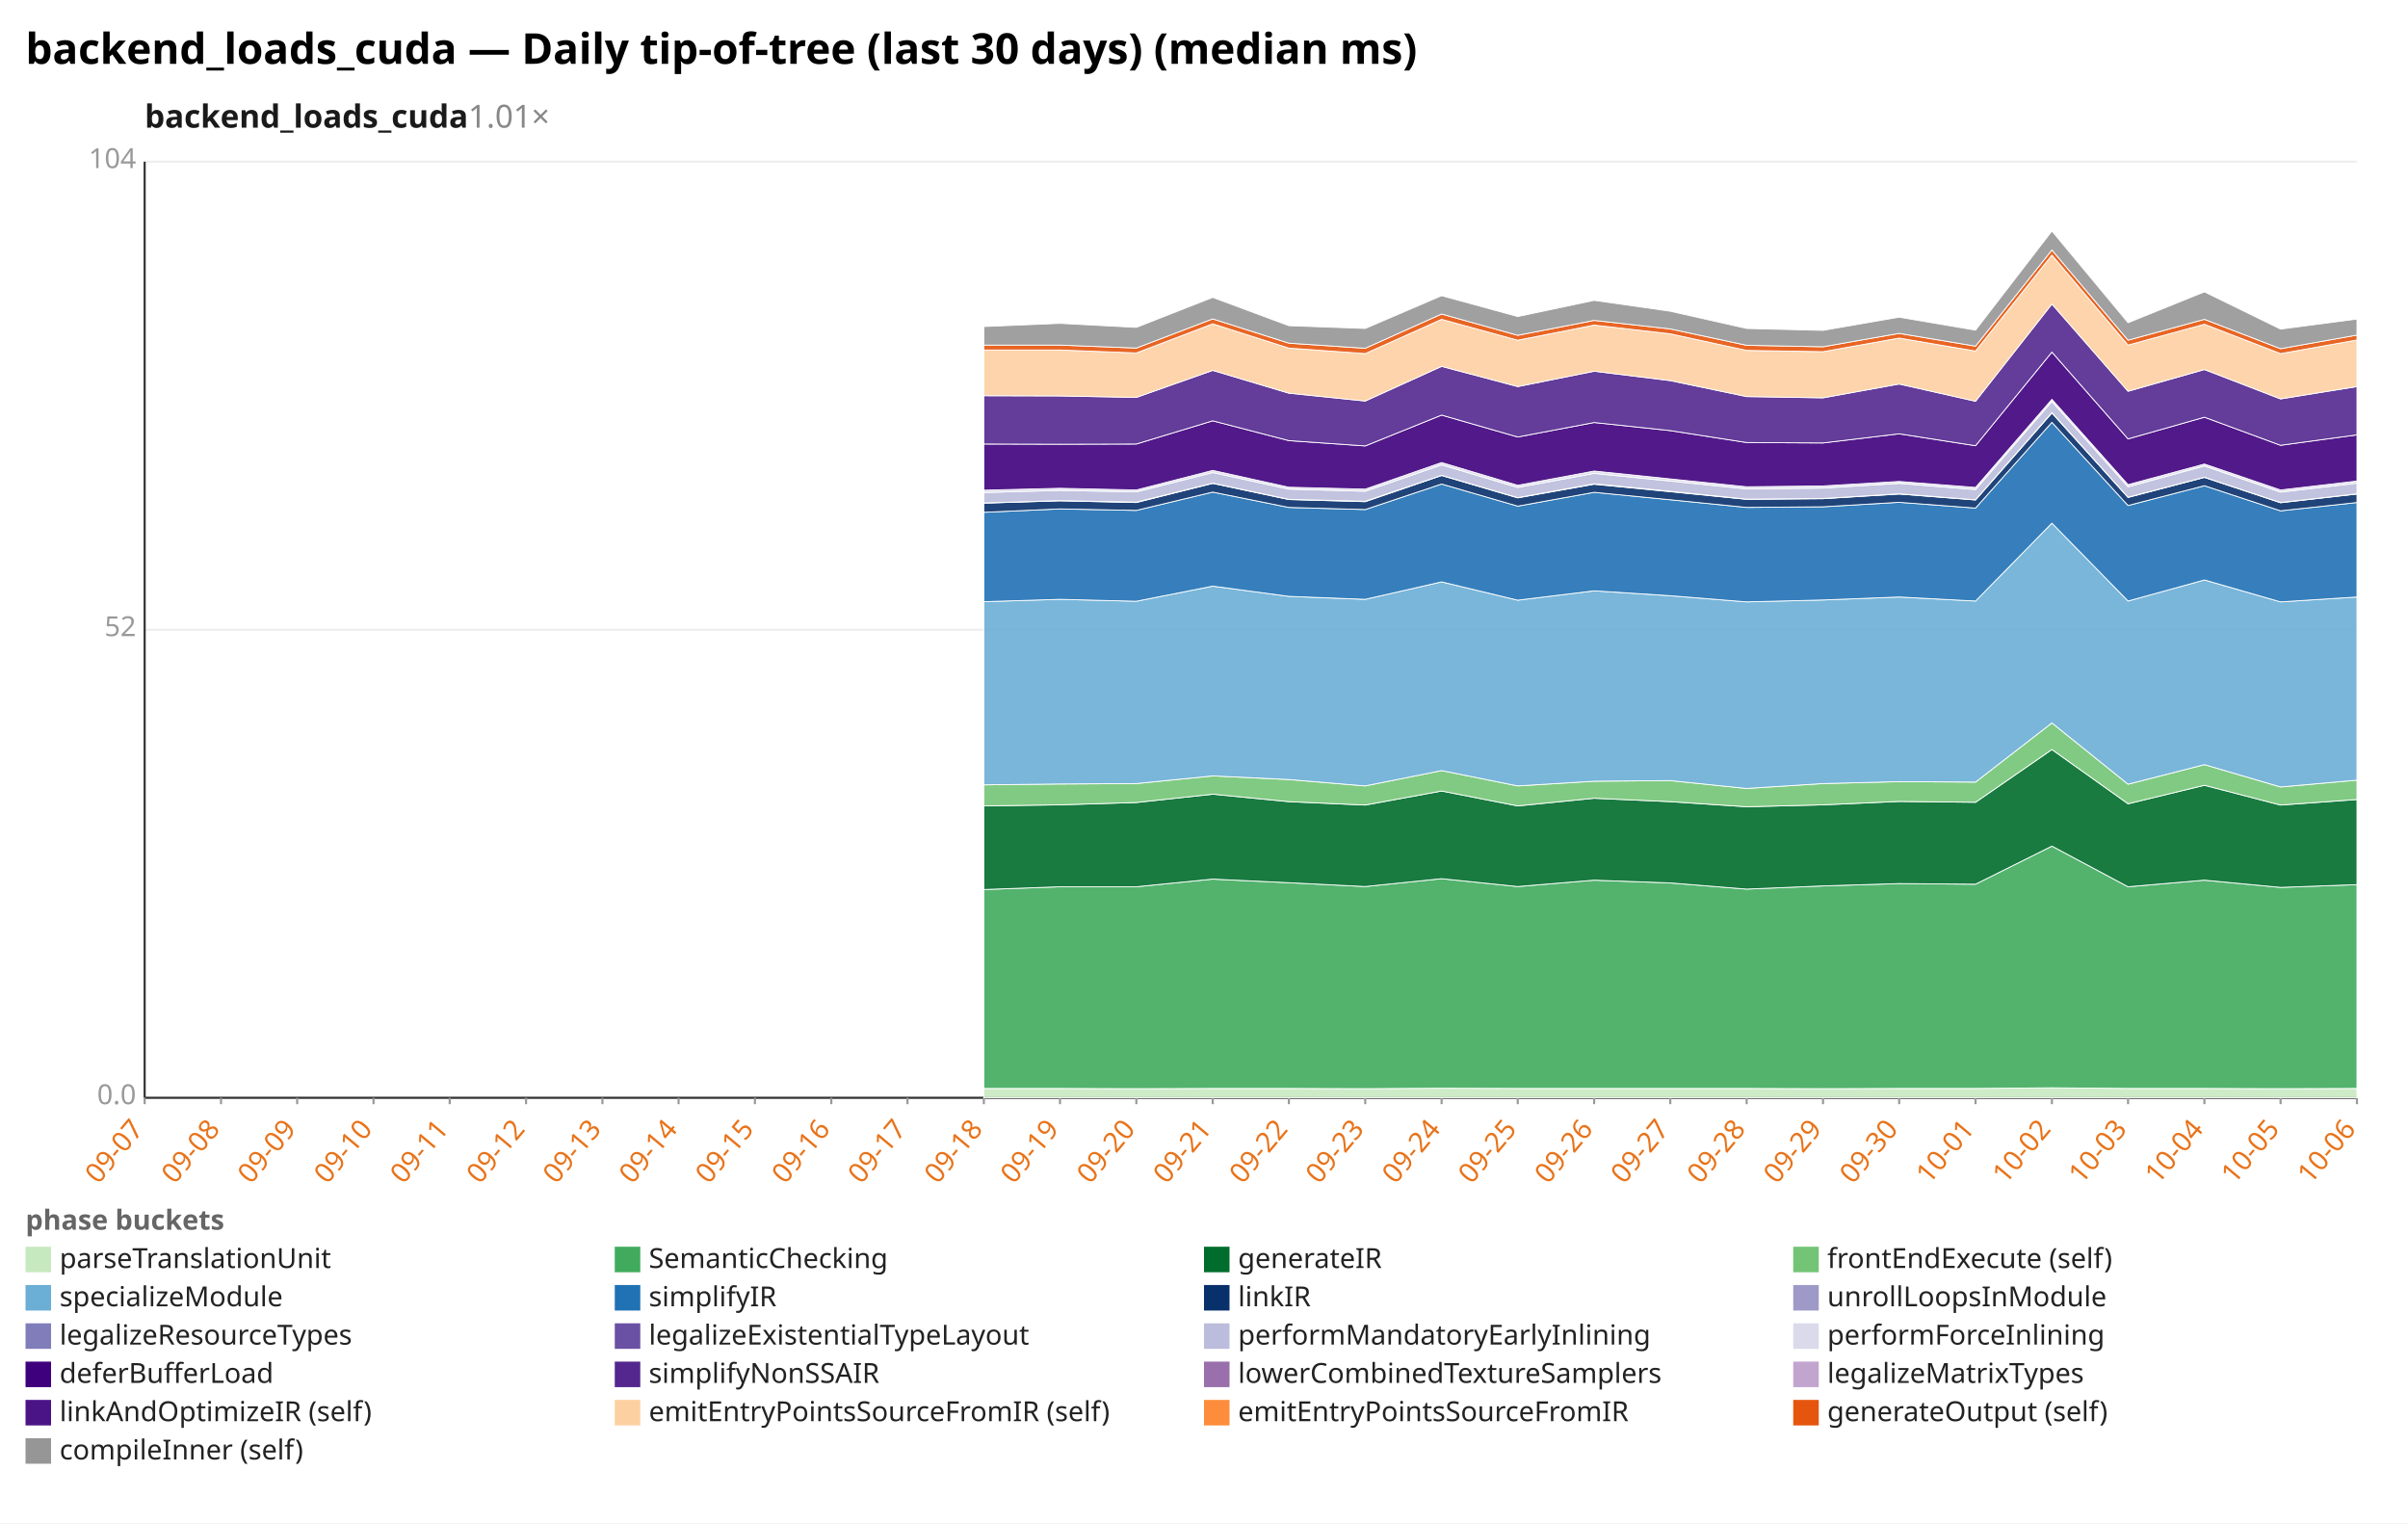
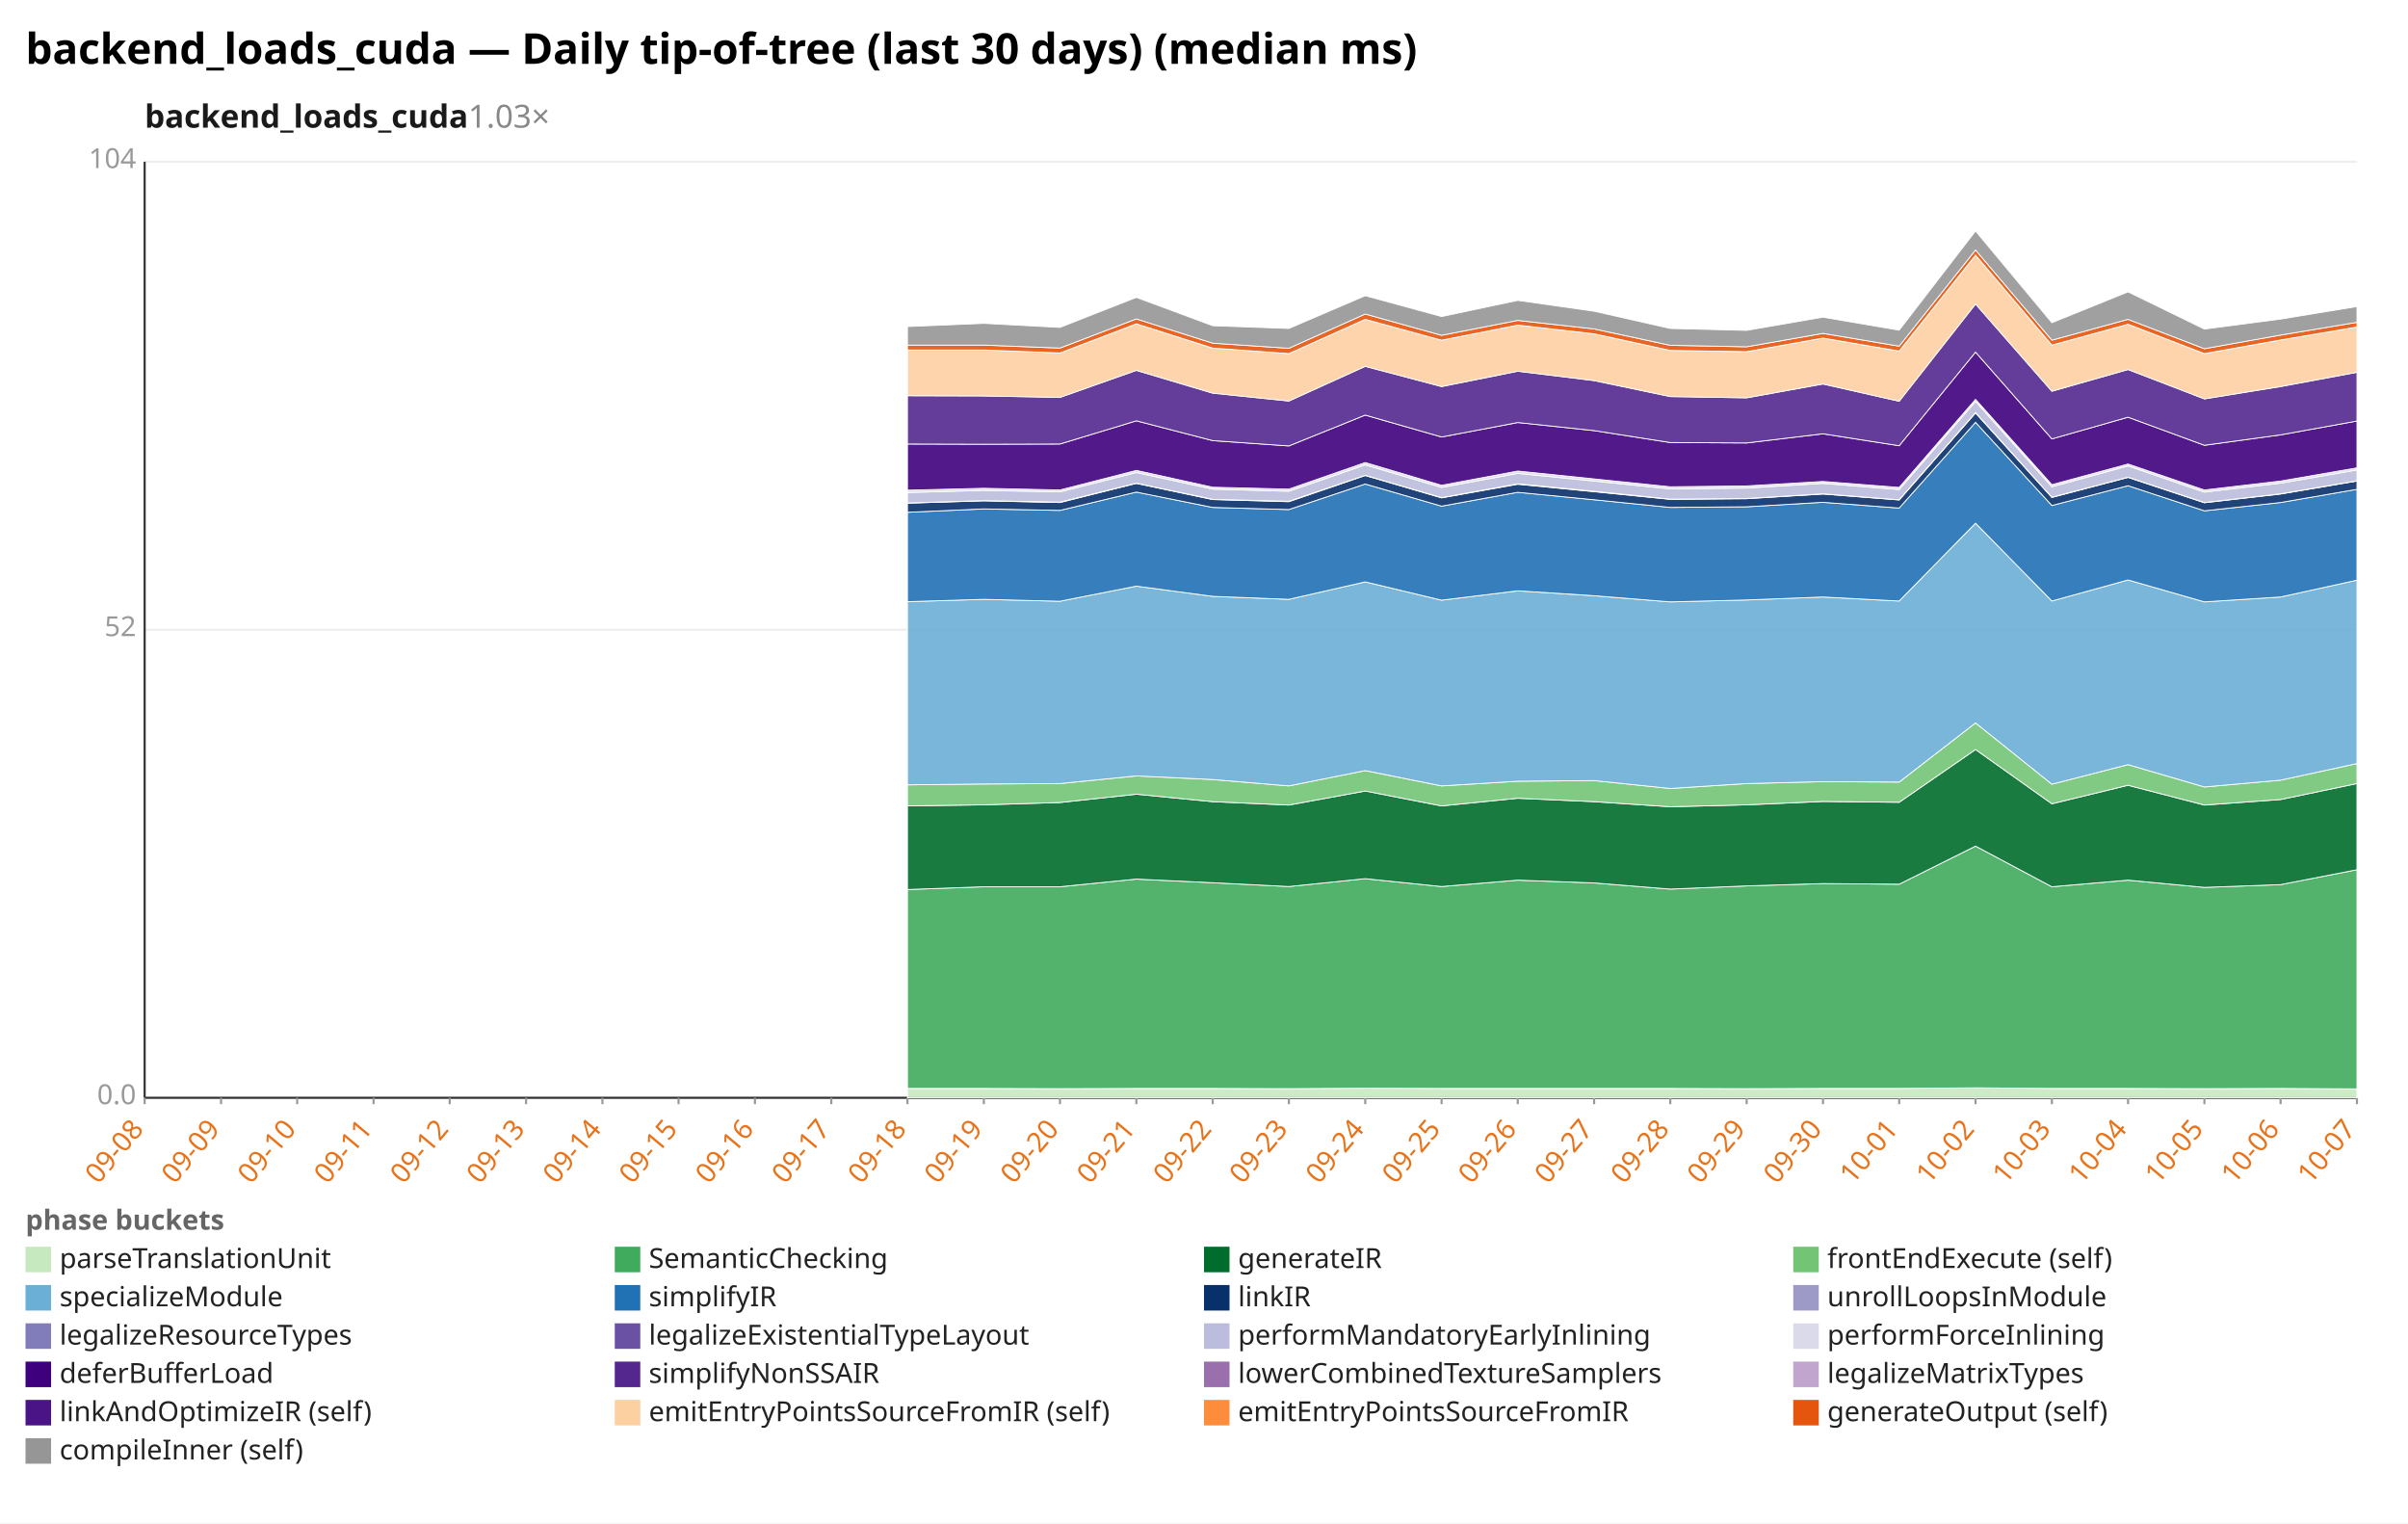
<svg xmlns="http://www.w3.org/2000/svg" width="1132" height="716" viewBox="0 0 1132 716" preserveAspectRatio="xMidYMid meet" font-family="sans-serif" font-size="13">
  <rect width="1132" height="716" fill="white" />
  <text x="12" y="30" font-size="20" font-weight="bold">backend_loads_cuda — Daily tip-of-tree (last 30 days) (median ms)</text>
-   <text x="68" y="60" font-size="15" font-weight="600" fill="#1a1a1a">backend_loads_cuda<tspan fill="#888" font-weight="400" text-decoration="none">  1.01×</tspan>
+   <text x="68" y="60" font-size="15" font-weight="600" fill="#1a1a1a">backend_loads_cuda<tspan fill="#888" font-weight="400" text-decoration="none">  1.03×</tspan>
  </text>
  <line x1="68.0" y1="516.0" x2="1108.0" y2="516.0" stroke="#eee" />
  <text x="64.0" y="519.0" text-anchor="end" fill="#999">0.0</text>
  <line x1="68.0" y1="296.0" x2="1108.0" y2="296.0" stroke="#eee" />
  <text x="64.0" y="299.0" text-anchor="end" fill="#999">52</text>
  <line x1="68.0" y1="76.0" x2="1108.0" y2="76.0" stroke="#eee" />
  <text x="64.0" y="79.0" text-anchor="end" fill="#999">104</text>
  <line x1="68.0" y1="76.0" x2="68.0" y2="516.0" stroke="#333" />
  <line x1="68.0" y1="516.0" x2="1108.0" y2="516.0" stroke="#333" />
  <line x1="68.0" y1="516.0" x2="68.0" y2="519.0" stroke="#999" />
-   <text x="68.0" y="531.0" text-anchor="end" fill="#e8731a" transform="rotate(-50 68.0 531.0)">09-07</text>
+   <text x="68.0" y="531.0" text-anchor="end" fill="#e8731a" transform="rotate(-50 68.0 531.0)">09-08</text>
  <line x1="103.9" y1="516.0" x2="103.9" y2="519.0" stroke="#999" />
-   <text x="103.9" y="531.0" text-anchor="end" fill="#e8731a" transform="rotate(-50 103.9 531.0)">09-08</text>
+   <text x="103.9" y="531.0" text-anchor="end" fill="#e8731a" transform="rotate(-50 103.9 531.0)">09-09</text>
  <line x1="139.7" y1="516.0" x2="139.7" y2="519.0" stroke="#999" />
-   <text x="139.7" y="531.0" text-anchor="end" fill="#e8731a" transform="rotate(-50 139.7 531.0)">09-09</text>
+   <text x="139.7" y="531.0" text-anchor="end" fill="#e8731a" transform="rotate(-50 139.7 531.0)">09-10</text>
  <line x1="175.6" y1="516.0" x2="175.6" y2="519.0" stroke="#999" />
-   <text x="175.6" y="531.0" text-anchor="end" fill="#e8731a" transform="rotate(-50 175.6 531.0)">09-10</text>
+   <text x="175.6" y="531.0" text-anchor="end" fill="#e8731a" transform="rotate(-50 175.6 531.0)">09-11</text>
  <line x1="211.4" y1="516.0" x2="211.4" y2="519.0" stroke="#999" />
-   <text x="211.4" y="531.0" text-anchor="end" fill="#e8731a" transform="rotate(-50 211.4 531.0)">09-11</text>
+   <text x="211.4" y="531.0" text-anchor="end" fill="#e8731a" transform="rotate(-50 211.4 531.0)">09-12</text>
  <line x1="247.3" y1="516.0" x2="247.3" y2="519.0" stroke="#999" />
-   <text x="247.3" y="531.0" text-anchor="end" fill="#e8731a" transform="rotate(-50 247.3 531.0)">09-12</text>
+   <text x="247.3" y="531.0" text-anchor="end" fill="#e8731a" transform="rotate(-50 247.3 531.0)">09-13</text>
  <line x1="283.2" y1="516.0" x2="283.2" y2="519.0" stroke="#999" />
-   <text x="283.2" y="531.0" text-anchor="end" fill="#e8731a" transform="rotate(-50 283.2 531.0)">09-13</text>
+   <text x="283.2" y="531.0" text-anchor="end" fill="#e8731a" transform="rotate(-50 283.2 531.0)">09-14</text>
  <line x1="319.0" y1="516.0" x2="319.0" y2="519.0" stroke="#999" />
-   <text x="319.0" y="531.0" text-anchor="end" fill="#e8731a" transform="rotate(-50 319.0 531.0)">09-14</text>
+   <text x="319.0" y="531.0" text-anchor="end" fill="#e8731a" transform="rotate(-50 319.0 531.0)">09-15</text>
  <line x1="354.9" y1="516.0" x2="354.9" y2="519.0" stroke="#999" />
-   <text x="354.9" y="531.0" text-anchor="end" fill="#e8731a" transform="rotate(-50 354.9 531.0)">09-15</text>
+   <text x="354.9" y="531.0" text-anchor="end" fill="#e8731a" transform="rotate(-50 354.9 531.0)">09-16</text>
  <line x1="390.8" y1="516.0" x2="390.8" y2="519.0" stroke="#999" />
-   <text x="390.8" y="531.0" text-anchor="end" fill="#e8731a" transform="rotate(-50 390.8 531.0)">09-16</text>
+   <text x="390.8" y="531.0" text-anchor="end" fill="#e8731a" transform="rotate(-50 390.8 531.0)">09-17</text>
  <line x1="426.6" y1="516.0" x2="426.6" y2="519.0" stroke="#999" />
-   <text x="426.6" y="531.0" text-anchor="end" fill="#e8731a" transform="rotate(-50 426.6 531.0)">09-17</text>
+   <text x="426.6" y="531.0" text-anchor="end" fill="#e8731a" transform="rotate(-50 426.6 531.0)">09-18</text>
  <line x1="462.5" y1="516.0" x2="462.5" y2="519.0" stroke="#999" />
-   <text x="462.5" y="531.0" text-anchor="end" fill="#e8731a" transform="rotate(-50 462.5 531.0)">09-18</text>
+   <text x="462.5" y="531.0" text-anchor="end" fill="#e8731a" transform="rotate(-50 462.5 531.0)">09-19</text>
  <line x1="498.3" y1="516.0" x2="498.3" y2="519.0" stroke="#999" />
-   <text x="498.3" y="531.0" text-anchor="end" fill="#e8731a" transform="rotate(-50 498.3 531.0)">09-19</text>
+   <text x="498.3" y="531.0" text-anchor="end" fill="#e8731a" transform="rotate(-50 498.3 531.0)">09-20</text>
  <line x1="534.2" y1="516.0" x2="534.2" y2="519.0" stroke="#999" />
-   <text x="534.2" y="531.0" text-anchor="end" fill="#e8731a" transform="rotate(-50 534.2 531.0)">09-20</text>
+   <text x="534.2" y="531.0" text-anchor="end" fill="#e8731a" transform="rotate(-50 534.2 531.0)">09-21</text>
  <line x1="570.1" y1="516.0" x2="570.1" y2="519.0" stroke="#999" />
-   <text x="570.1" y="531.0" text-anchor="end" fill="#e8731a" transform="rotate(-50 570.1 531.0)">09-21</text>
+   <text x="570.1" y="531.0" text-anchor="end" fill="#e8731a" transform="rotate(-50 570.1 531.0)">09-22</text>
  <line x1="605.9" y1="516.0" x2="605.9" y2="519.0" stroke="#999" />
-   <text x="605.9" y="531.0" text-anchor="end" fill="#e8731a" transform="rotate(-50 605.9 531.0)">09-22</text>
+   <text x="605.9" y="531.0" text-anchor="end" fill="#e8731a" transform="rotate(-50 605.9 531.0)">09-23</text>
  <line x1="641.8" y1="516.0" x2="641.8" y2="519.0" stroke="#999" />
-   <text x="641.8" y="531.0" text-anchor="end" fill="#e8731a" transform="rotate(-50 641.8 531.0)">09-23</text>
+   <text x="641.8" y="531.0" text-anchor="end" fill="#e8731a" transform="rotate(-50 641.8 531.0)">09-24</text>
  <line x1="677.7" y1="516.0" x2="677.7" y2="519.0" stroke="#999" />
-   <text x="677.7" y="531.0" text-anchor="end" fill="#e8731a" transform="rotate(-50 677.7 531.0)">09-24</text>
+   <text x="677.7" y="531.0" text-anchor="end" fill="#e8731a" transform="rotate(-50 677.7 531.0)">09-25</text>
  <line x1="713.5" y1="516.0" x2="713.5" y2="519.0" stroke="#999" />
-   <text x="713.5" y="531.0" text-anchor="end" fill="#e8731a" transform="rotate(-50 713.5 531.0)">09-25</text>
+   <text x="713.5" y="531.0" text-anchor="end" fill="#e8731a" transform="rotate(-50 713.5 531.0)">09-26</text>
  <line x1="749.4" y1="516.0" x2="749.4" y2="519.0" stroke="#999" />
-   <text x="749.4" y="531.0" text-anchor="end" fill="#e8731a" transform="rotate(-50 749.4 531.0)">09-26</text>
+   <text x="749.4" y="531.0" text-anchor="end" fill="#e8731a" transform="rotate(-50 749.4 531.0)">09-27</text>
  <line x1="785.2" y1="516.0" x2="785.2" y2="519.0" stroke="#999" />
-   <text x="785.2" y="531.0" text-anchor="end" fill="#e8731a" transform="rotate(-50 785.2 531.0)">09-27</text>
+   <text x="785.2" y="531.0" text-anchor="end" fill="#e8731a" transform="rotate(-50 785.2 531.0)">09-28</text>
  <line x1="821.1" y1="516.0" x2="821.1" y2="519.0" stroke="#999" />
-   <text x="821.1" y="531.0" text-anchor="end" fill="#e8731a" transform="rotate(-50 821.1 531.0)">09-28</text>
+   <text x="821.1" y="531.0" text-anchor="end" fill="#e8731a" transform="rotate(-50 821.1 531.0)">09-29</text>
  <line x1="857.0" y1="516.0" x2="857.0" y2="519.0" stroke="#999" />
-   <text x="857.0" y="531.0" text-anchor="end" fill="#e8731a" transform="rotate(-50 857.0 531.0)">09-29</text>
+   <text x="857.0" y="531.0" text-anchor="end" fill="#e8731a" transform="rotate(-50 857.0 531.0)">09-30</text>
  <line x1="892.8" y1="516.0" x2="892.8" y2="519.0" stroke="#999" />
-   <text x="892.8" y="531.0" text-anchor="end" fill="#e8731a" transform="rotate(-50 892.8 531.0)">09-30</text>
+   <text x="892.8" y="531.0" text-anchor="end" fill="#e8731a" transform="rotate(-50 892.8 531.0)">10-01</text>
  <line x1="928.7" y1="516.0" x2="928.7" y2="519.0" stroke="#999" />
-   <text x="928.7" y="531.0" text-anchor="end" fill="#e8731a" transform="rotate(-50 928.7 531.0)">10-01</text>
+   <text x="928.7" y="531.0" text-anchor="end" fill="#e8731a" transform="rotate(-50 928.7 531.0)">10-02</text>
  <line x1="964.6" y1="516.0" x2="964.6" y2="519.0" stroke="#999" />
-   <text x="964.6" y="531.0" text-anchor="end" fill="#e8731a" transform="rotate(-50 964.6 531.0)">10-02</text>
+   <text x="964.6" y="531.0" text-anchor="end" fill="#e8731a" transform="rotate(-50 964.6 531.0)">10-03</text>
  <line x1="1000.4" y1="516.0" x2="1000.4" y2="519.0" stroke="#999" />
-   <text x="1000.4" y="531.0" text-anchor="end" fill="#e8731a" transform="rotate(-50 1000.4 531.0)">10-03</text>
+   <text x="1000.4" y="531.0" text-anchor="end" fill="#e8731a" transform="rotate(-50 1000.4 531.0)">10-04</text>
  <line x1="1036.3" y1="516.0" x2="1036.3" y2="519.0" stroke="#999" />
-   <text x="1036.3" y="531.0" text-anchor="end" fill="#e8731a" transform="rotate(-50 1036.3 531.0)">10-04</text>
+   <text x="1036.3" y="531.0" text-anchor="end" fill="#e8731a" transform="rotate(-50 1036.3 531.0)">10-05</text>
  <line x1="1072.1" y1="516.0" x2="1072.1" y2="519.0" stroke="#999" />
-   <text x="1072.1" y="531.0" text-anchor="end" fill="#e8731a" transform="rotate(-50 1072.1 531.0)">10-05</text>
+   <text x="1072.1" y="531.0" text-anchor="end" fill="#e8731a" transform="rotate(-50 1072.1 531.0)">10-06</text>
  <line x1="1108.0" y1="516.0" x2="1108.0" y2="519.0" stroke="#999" />
-   <text x="1108.0" y="531.0" text-anchor="end" fill="#e8731a" transform="rotate(-50 1108.0 531.0)">10-06</text>
-   <polygon points="462.5,511.6 498.3,511.6 534.2,511.7 570.1,511.6 605.9,511.6 641.8,511.7 677.7,511.5 713.5,511.6 749.4,511.6 785.2,511.6 821.1,511.6 857.0,511.7 892.8,511.6 928.7,511.6 964.6,511.3 1000.4,511.6 1036.3,511.6 1072.1,511.7 1108.0,511.6 1108.0,516.0 1072.1,516.0 1036.3,516.0 1000.4,516.0 964.6,516.0 928.7,516.0 892.8,516.0 857.0,516.0 821.1,516.0 785.2,516.0 749.4,516.0 713.5,516.0 677.7,516.0 641.8,516.0 605.9,516.0 570.1,516.0 534.2,516.0 498.3,516.0 462.5,516.0" fill="#c7e9c0" fill-opacity="0.9" stroke="#fff" stroke-width="0.4" />
-   <polygon points="462.5,418.1 498.3,416.8 534.2,416.8 570.1,413.2 605.9,414.9 641.8,416.7 677.7,413.0 713.5,416.7 749.4,413.7 785.2,415.0 821.1,417.9 857.0,416.4 892.8,415.3 928.7,415.6 964.6,397.7 1000.4,416.8 1036.3,413.7 1072.1,417.1 1108.0,415.8 1108.0,511.6 1072.1,511.7 1036.3,511.6 1000.4,511.6 964.6,511.3 928.7,511.6 892.8,511.6 857.0,511.7 821.1,511.6 785.2,511.6 749.4,511.6 713.5,511.6 677.7,511.5 641.8,511.7 605.9,511.6 570.1,511.6 534.2,511.7 498.3,511.6 462.5,511.6" fill="#41ab5d" fill-opacity="0.9" stroke="#fff" stroke-width="0.4" />
-   <polygon points="462.5,378.8 498.3,378.3 534.2,377.2 570.1,373.3 605.9,376.8 641.8,378.4 677.7,371.8 713.5,378.8 749.4,375.2 785.2,376.8 821.1,379.2 857.0,378.3 892.8,376.7 928.7,377.1 964.6,352.3 1000.4,377.8 1036.3,369.1 1072.1,378.4 1108.0,375.8 1108.0,415.8 1072.1,417.1 1036.3,413.7 1000.4,416.8 964.6,397.7 928.7,415.6 892.8,415.3 857.0,416.4 821.1,417.9 785.2,415.0 749.4,413.7 713.5,416.7 677.7,413.0 641.8,416.7 605.9,414.9 570.1,413.2 534.2,416.8 498.3,416.8 462.5,418.1" fill="#006d2c" fill-opacity="0.9" stroke="#fff" stroke-width="0.4" />
-   <polygon points="462.5,368.9 498.3,368.5 534.2,368.3 570.1,364.7 605.9,366.4 641.8,369.4 677.7,362.2 713.5,369.4 749.4,367.2 785.2,366.9 821.1,370.6 857.0,368.3 892.8,367.4 928.7,367.6 964.6,339.8 1000.4,368.6 1036.3,359.4 1072.1,369.9 1108.0,366.7 1108.0,375.8 1072.1,378.4 1036.3,369.1 1000.4,377.8 964.6,352.3 928.7,377.1 892.8,376.7 857.0,378.3 821.1,379.2 785.2,376.8 749.4,375.2 713.5,378.8 677.7,371.8 641.8,378.4 605.9,376.8 570.1,373.3 534.2,377.2 498.3,378.3 462.5,378.8" fill="#74c476" fill-opacity="0.9" stroke="#fff" stroke-width="0.4" />
-   <polygon points="462.5,282.8 498.3,281.7 534.2,282.6 570.1,275.5 605.9,280.3 641.8,281.7 677.7,273.5 713.5,282.1 749.4,277.7 785.2,280.0 821.1,282.9 857.0,282.0 892.8,280.6 928.7,282.5 964.6,245.9 1000.4,282.5 1036.3,272.6 1072.1,282.9 1108.0,280.6 1108.0,366.7 1072.1,369.9 1036.3,359.4 1000.4,368.6 964.6,339.8 928.7,367.6 892.8,367.4 857.0,368.3 821.1,370.6 785.2,366.9 749.4,367.2 713.5,369.4 677.7,362.2 641.8,369.4 605.9,366.4 570.1,364.7 534.2,368.3 498.3,368.5 462.5,368.9" fill="#6baed6" fill-opacity="0.9" stroke="#fff" stroke-width="0.4" />
-   <polygon points="462.5,240.8 498.3,239.2 534.2,239.9 570.1,231.3 605.9,238.5 641.8,239.5 677.7,227.5 713.5,237.9 749.4,231.4 785.2,234.9 821.1,238.5 857.0,238.2 892.8,236.1 928.7,238.8 964.6,198.5 1000.4,237.6 1036.3,228.3 1072.1,240.1 1108.0,236.2 1108.0,280.6 1072.1,282.9 1036.3,272.6 1000.4,282.5 964.6,245.9 928.7,282.5 892.8,280.6 857.0,282.0 821.1,282.9 785.2,280.0 749.4,277.7 713.5,282.1 677.7,273.5 641.8,281.7 605.9,280.3 570.1,275.5 534.2,282.6 498.3,281.7 462.5,282.8" fill="#2171b5" fill-opacity="0.9" stroke="#fff" stroke-width="0.4" />
-   <polygon points="462.5,236.5 498.3,235.4 534.2,236.2 570.1,227.2 605.9,234.8 641.8,235.8 677.7,223.5 713.5,234.0 749.4,227.6 785.2,231.1 821.1,234.7 857.0,234.4 892.8,232.2 928.7,235.0 964.6,194.1 1000.4,233.8 1036.3,224.4 1072.1,236.3 1108.0,232.2 1108.0,236.2 1072.1,240.1 1036.3,228.3 1000.4,237.6 964.6,198.5 928.7,238.8 892.8,236.1 857.0,238.2 821.1,238.5 785.2,234.9 749.4,231.4 713.5,237.9 677.7,227.5 641.8,239.5 605.9,238.5 570.1,231.3 534.2,239.9 498.3,239.2 462.5,240.8" fill="#08306b" fill-opacity="0.9" stroke="#fff" stroke-width="0.4" />
-   <polygon points="462.5,236.4 498.3,235.3 534.2,236.0 570.1,227.1 605.9,234.7 641.8,235.6 677.7,223.4 713.5,233.9 749.4,227.4 785.2,230.9 821.1,234.6 857.0,234.3 892.8,232.1 928.7,234.9 964.6,193.9 1000.4,233.7 1036.3,224.3 1072.1,236.2 1108.0,232.1 1108.0,232.2 1072.1,236.3 1036.3,224.4 1000.4,233.8 964.6,194.1 928.7,235.0 892.8,232.2 857.0,234.4 821.1,234.7 785.2,231.1 749.4,227.6 713.5,234.0 677.7,223.5 641.8,235.8 605.9,234.8 570.1,227.2 534.2,236.2 498.3,235.4 462.5,236.5" fill="#9e9ac8" fill-opacity="0.9" stroke="#fff" stroke-width="0.4" />
-   <polygon points="462.5,231.5 498.3,230.5 534.2,231.2 570.1,222.1 605.9,229.9 641.8,230.9 677.7,218.5 713.5,229.1 749.4,222.5 785.2,226.1 821.1,229.8 857.0,229.4 892.8,227.2 928.7,230.1 964.6,188.7 1000.4,228.8 1036.3,219.0 1072.1,231.3 1108.0,227.1 1108.0,232.1 1072.1,236.2 1036.3,224.3 1000.4,233.7 964.6,193.9 928.7,234.9 892.8,232.1 857.0,234.3 821.1,234.6 785.2,230.9 749.4,227.4 713.5,233.9 677.7,223.4 641.8,235.6 605.9,234.7 570.1,227.1 534.2,236.0 498.3,235.3 462.5,236.4" fill="#bcbddc" fill-opacity="0.9" stroke="#fff" stroke-width="0.4" />
-   <polygon points="462.5,230.4 498.3,229.5 534.2,230.3 570.1,221.1 605.9,229.0 641.8,229.9 677.7,217.4 713.5,228.1 749.4,221.4 785.2,225.1 821.1,228.8 857.0,228.4 892.8,226.3 928.7,229.1 964.6,187.7 1000.4,227.8 1036.3,218.1 1072.1,230.3 1108.0,226.1 1108.0,227.1 1072.1,231.3 1036.3,219.0 1000.4,228.8 964.6,188.7 928.7,230.1 892.8,227.2 857.0,229.4 821.1,229.8 785.2,226.1 749.4,222.5 713.5,229.1 677.7,218.5 641.8,230.9 605.9,229.9 570.1,222.1 534.2,231.2 498.3,230.5 462.5,231.5" fill="#dadaeb" fill-opacity="0.9" stroke="#fff" stroke-width="0.4" />
-   <polygon points="462.5,208.7 498.3,208.8 534.2,208.7 570.1,197.8 605.9,207.1 641.8,209.6 677.7,195.1 713.5,205.4 749.4,198.6 785.2,202.4 821.1,208.0 857.0,208.2 892.8,203.9 928.7,209.5 964.6,165.5 1000.4,206.3 1036.3,196.1 1072.1,209.3 1108.0,204.4 1108.0,226.1 1072.1,230.3 1036.3,218.1 1000.4,227.8 964.6,187.7 928.7,229.1 892.8,226.3 857.0,228.4 821.1,228.8 785.2,225.1 749.4,221.4 713.5,228.1 677.7,217.4 641.8,229.9 605.9,229.0 570.1,221.1 534.2,230.3 498.3,229.5 462.5,230.4" fill="#3f007d" fill-opacity="0.9" stroke="#fff" stroke-width="0.4" />
-   <polygon points="462.5,186.0 498.3,186.1 534.2,186.8 570.1,174.1 605.9,184.8 641.8,188.5 677.7,172.2 713.5,181.7 749.4,174.5 785.2,178.9 821.1,186.4 857.0,187.0 892.8,180.5 928.7,188.6 964.6,142.9 1000.4,183.9 1036.3,173.7 1072.1,187.5 1108.0,181.7 1108.0,204.4 1072.1,209.3 1036.3,196.1 1000.4,206.3 964.6,165.5 928.7,209.5 892.8,203.9 857.0,208.2 821.1,208.0 785.2,202.4 749.4,198.6 713.5,205.4 677.7,195.1 641.8,209.6 605.9,207.1 570.1,197.8 534.2,208.7 498.3,208.8 462.5,208.7" fill="#54278f" fill-opacity="0.9" stroke="#fff" stroke-width="0.4" />
-   <polygon points="462.5,164.5 498.3,164.5 534.2,165.9 570.1,152.2 605.9,163.6 641.8,166.2 677.7,150.1 713.5,159.9 749.4,152.8 785.2,156.9 821.1,164.7 857.0,165.3 892.8,158.9 928.7,165.0 964.6,119.9 1000.4,162.2 1036.3,152.4 1072.1,166.2 1108.0,159.8 1108.0,181.7 1072.1,187.5 1036.3,173.7 1000.4,183.9 964.6,142.9 928.7,188.6 892.8,180.5 857.0,187.0 821.1,186.4 785.2,178.9 749.4,174.5 713.5,181.7 677.7,172.2 641.8,188.5 605.9,184.8 570.1,174.1 534.2,186.8 498.3,186.1 462.5,186.0" fill="#fdd0a2" fill-opacity="0.9" stroke="#fff" stroke-width="0.4" />
-   <polygon points="462.5,162.2 498.3,162.2 534.2,163.6 570.1,149.9 605.9,161.3 641.8,163.7 677.7,147.6 713.5,157.6 749.4,150.6 785.2,154.6 821.1,162.3 857.0,163.0 892.8,156.7 928.7,162.7 964.6,117.5 1000.4,159.9 1036.3,150.1 1072.1,163.9 1108.0,157.5 1108.0,159.8 1072.1,166.2 1036.3,152.4 1000.4,162.2 964.6,119.9 928.7,165.0 892.8,158.9 857.0,165.3 821.1,164.7 785.2,156.9 749.4,152.8 713.5,159.9 677.7,150.1 641.8,166.2 605.9,163.6 570.1,152.2 534.2,165.9 498.3,164.5 462.5,164.5" fill="#e6550d" fill-opacity="0.9" stroke="#fff" stroke-width="0.4" />
-   <polygon points="462.5,153.5 498.3,152.0 534.2,153.9 570.1,139.8 605.9,153.1 641.8,154.4 677.7,139.0 713.5,148.8 749.4,141.2 785.2,146.3 821.1,154.4 857.0,155.3 892.8,149.1 928.7,155.2 964.6,108.6 1000.4,151.7 1036.3,137.2 1072.1,154.7 1108.0,150.0 1108.0,157.5 1072.1,163.9 1036.3,150.1 1000.4,159.9 964.6,117.5 928.7,162.7 892.8,156.7 857.0,163.0 821.1,162.3 785.2,154.6 749.4,150.6 713.5,157.6 677.7,147.6 641.8,163.7 605.9,161.3 570.1,149.9 534.2,163.6 498.3,162.2 462.5,162.2" fill="#969696" fill-opacity="0.9" stroke="#fff" stroke-width="0.4" />
+   <text x="1108.0" y="531.0" text-anchor="end" fill="#e8731a" transform="rotate(-50 1108.0 531.0)">10-07</text>
+   <polygon points="426.6,511.6 462.5,511.6 498.3,511.7 534.2,511.6 570.1,511.6 605.9,511.7 641.8,511.5 677.7,511.6 713.5,511.6 749.4,511.6 785.2,511.6 821.1,511.7 857.0,511.6 892.8,511.6 928.7,511.3 964.6,511.6 1000.4,511.6 1036.3,511.7 1072.1,511.6 1108.0,511.8 1108.0,516.0 1072.1,516.0 1036.3,516.0 1000.4,516.0 964.6,516.0 928.7,516.0 892.8,516.0 857.0,516.0 821.1,516.0 785.2,516.0 749.4,516.0 713.5,516.0 677.7,516.0 641.8,516.0 605.9,516.0 570.1,516.0 534.2,516.0 498.3,516.0 462.5,516.0 426.6,516.0" fill="#c7e9c0" fill-opacity="0.9" stroke="#fff" stroke-width="0.4" />
+   <polygon points="426.6,418.1 462.5,416.8 498.3,416.8 534.2,413.2 570.1,414.9 605.9,416.7 641.8,413.0 677.7,416.7 713.5,413.7 749.4,415.0 785.2,417.9 821.1,416.4 857.0,415.3 892.8,415.6 928.7,397.7 964.6,416.8 1000.4,413.7 1036.3,417.1 1072.1,415.8 1108.0,408.8 1108.0,511.8 1072.1,511.6 1036.3,511.7 1000.4,511.6 964.6,511.6 928.7,511.3 892.8,511.6 857.0,511.6 821.1,511.7 785.2,511.6 749.4,511.6 713.5,511.6 677.7,511.6 641.8,511.5 605.9,511.7 570.1,511.6 534.2,511.6 498.3,511.7 462.5,511.6 426.6,511.6" fill="#41ab5d" fill-opacity="0.9" stroke="#fff" stroke-width="0.4" />
+   <polygon points="426.6,378.8 462.5,378.3 498.3,377.2 534.2,373.3 570.1,376.8 605.9,378.4 641.8,371.8 677.7,378.8 713.5,375.2 749.4,376.8 785.2,379.2 821.1,378.3 857.0,376.7 892.8,377.1 928.7,352.3 964.6,377.8 1000.4,369.1 1036.3,378.4 1072.1,375.8 1108.0,368.3 1108.0,408.8 1072.1,415.8 1036.3,417.1 1000.4,413.7 964.6,416.8 928.7,397.7 892.8,415.6 857.0,415.3 821.1,416.4 785.2,417.9 749.4,415.0 713.5,413.7 677.7,416.7 641.8,413.0 605.9,416.7 570.1,414.9 534.2,413.2 498.3,416.8 462.5,416.8 426.6,418.1" fill="#006d2c" fill-opacity="0.9" stroke="#fff" stroke-width="0.4" />
+   <polygon points="426.6,368.9 462.5,368.5 498.3,368.3 534.2,364.7 570.1,366.4 605.9,369.4 641.8,362.2 677.7,369.4 713.5,367.2 749.4,366.9 785.2,370.6 821.1,368.3 857.0,367.4 892.8,367.6 928.7,339.8 964.6,368.6 1000.4,359.4 1036.3,369.9 1072.1,366.7 1108.0,358.9 1108.0,368.3 1072.1,375.8 1036.3,378.4 1000.4,369.1 964.6,377.8 928.7,352.3 892.8,377.1 857.0,376.7 821.1,378.3 785.2,379.2 749.4,376.8 713.5,375.2 677.7,378.8 641.8,371.8 605.9,378.4 570.1,376.8 534.2,373.3 498.3,377.2 462.5,378.3 426.6,378.8" fill="#74c476" fill-opacity="0.9" stroke="#fff" stroke-width="0.4" />
+   <polygon points="426.6,282.8 462.5,281.7 498.3,282.6 534.2,275.5 570.1,280.3 605.9,281.7 641.8,273.5 677.7,282.1 713.5,277.7 749.4,280.0 785.2,282.9 821.1,282.0 857.0,280.6 892.8,282.5 928.7,245.9 964.6,282.5 1000.4,272.6 1036.3,282.9 1072.1,280.6 1108.0,272.7 1108.0,358.9 1072.1,366.7 1036.3,369.9 1000.4,359.4 964.6,368.6 928.7,339.8 892.8,367.6 857.0,367.4 821.1,368.3 785.2,370.6 749.4,366.9 713.5,367.2 677.7,369.4 641.8,362.2 605.9,369.4 570.1,366.4 534.2,364.7 498.3,368.3 462.5,368.5 426.6,368.9" fill="#6baed6" fill-opacity="0.9" stroke="#fff" stroke-width="0.4" />
+   <polygon points="426.6,240.8 462.5,239.2 498.3,239.9 534.2,231.3 570.1,238.5 605.9,239.5 641.8,227.5 677.7,237.9 713.5,231.4 749.4,234.9 785.2,238.5 821.1,238.2 857.0,236.1 892.8,238.8 928.7,198.5 964.6,237.6 1000.4,228.3 1036.3,240.1 1072.1,236.2 1108.0,230.0 1108.0,272.7 1072.1,280.6 1036.3,282.9 1000.4,272.6 964.6,282.5 928.7,245.9 892.8,282.5 857.0,280.6 821.1,282.0 785.2,282.9 749.4,280.0 713.5,277.7 677.7,282.1 641.8,273.5 605.9,281.7 570.1,280.3 534.2,275.5 498.3,282.6 462.5,281.7 426.6,282.8" fill="#2171b5" fill-opacity="0.9" stroke="#fff" stroke-width="0.4" />
+   <polygon points="426.6,236.5 462.5,235.4 498.3,236.2 534.2,227.2 570.1,234.8 605.9,235.8 641.8,223.5 677.7,234.0 713.5,227.6 749.4,231.1 785.2,234.7 821.1,234.4 857.0,232.2 892.8,235.0 928.7,194.1 964.6,233.8 1000.4,224.4 1036.3,236.3 1072.1,232.2 1108.0,226.1 1108.0,230.0 1072.1,236.2 1036.3,240.1 1000.4,228.3 964.6,237.6 928.7,198.5 892.8,238.8 857.0,236.1 821.1,238.2 785.2,238.5 749.4,234.9 713.5,231.4 677.7,237.9 641.8,227.5 605.9,239.5 570.1,238.5 534.2,231.3 498.3,239.9 462.5,239.2 426.6,240.8" fill="#08306b" fill-opacity="0.9" stroke="#fff" stroke-width="0.4" />
+   <polygon points="426.6,236.4 462.5,235.3 498.3,236.0 534.2,227.1 570.1,234.7 605.9,235.6 641.8,223.4 677.7,233.9 713.5,227.4 749.4,230.9 785.2,234.6 821.1,234.3 857.0,232.1 892.8,234.9 928.7,193.9 964.6,233.7 1000.4,224.3 1036.3,236.2 1072.1,232.1 1108.0,226.0 1108.0,226.1 1072.1,232.2 1036.3,236.3 1000.4,224.4 964.6,233.8 928.7,194.1 892.8,235.0 857.0,232.2 821.1,234.4 785.2,234.7 749.4,231.1 713.5,227.6 677.7,234.0 641.8,223.5 605.9,235.8 570.1,234.8 534.2,227.2 498.3,236.2 462.5,235.4 426.6,236.5" fill="#9e9ac8" fill-opacity="0.9" stroke="#fff" stroke-width="0.4" />
+   <polygon points="426.6,231.5 462.5,230.5 498.3,231.2 534.2,222.1 570.1,229.9 605.9,230.9 641.8,218.5 677.7,229.1 713.5,222.5 749.4,226.1 785.2,229.8 821.1,229.4 857.0,227.2 892.8,230.1 928.7,188.7 964.6,228.8 1000.4,219.0 1036.3,231.3 1072.1,227.1 1108.0,220.9 1108.0,226.0 1072.1,232.1 1036.3,236.2 1000.4,224.3 964.6,233.7 928.7,193.9 892.8,234.9 857.0,232.1 821.1,234.3 785.2,234.6 749.4,230.9 713.5,227.4 677.7,233.9 641.8,223.4 605.9,235.6 570.1,234.7 534.2,227.1 498.3,236.0 462.5,235.3 426.6,236.4" fill="#bcbddc" fill-opacity="0.9" stroke="#fff" stroke-width="0.4" />
+   <polygon points="426.6,230.4 462.5,229.5 498.3,230.3 534.2,221.1 570.1,229.0 605.9,229.9 641.8,217.4 677.7,228.1 713.5,221.4 749.4,225.1 785.2,228.8 821.1,228.4 857.0,226.3 892.8,229.1 928.7,187.7 964.6,227.8 1000.4,218.1 1036.3,230.3 1072.1,226.1 1108.0,219.9 1108.0,220.9 1072.1,227.1 1036.3,231.3 1000.4,219.0 964.6,228.8 928.7,188.7 892.8,230.1 857.0,227.2 821.1,229.4 785.2,229.8 749.4,226.1 713.5,222.5 677.7,229.1 641.8,218.5 605.9,230.9 570.1,229.9 534.2,222.1 498.3,231.2 462.5,230.5 426.6,231.5" fill="#dadaeb" fill-opacity="0.9" stroke="#fff" stroke-width="0.4" />
+   <polygon points="426.6,208.7 462.5,208.8 498.3,208.7 534.2,197.8 570.1,207.1 605.9,209.6 641.8,195.1 677.7,205.4 713.5,198.6 749.4,202.4 785.2,208.0 821.1,208.2 857.0,203.9 892.8,209.5 928.7,165.5 964.6,206.3 1000.4,196.1 1036.3,209.3 1072.1,204.4 1108.0,197.9 1108.0,219.9 1072.1,226.1 1036.3,230.3 1000.4,218.1 964.6,227.8 928.7,187.7 892.8,229.1 857.0,226.3 821.1,228.4 785.2,228.8 749.4,225.1 713.5,221.4 677.7,228.1 641.8,217.4 605.9,229.9 570.1,229.0 534.2,221.1 498.3,230.3 462.5,229.5 426.6,230.4" fill="#3f007d" fill-opacity="0.9" stroke="#fff" stroke-width="0.4" />
+   <polygon points="426.6,186.0 462.5,186.1 498.3,186.8 534.2,174.1 570.1,184.8 605.9,188.5 641.8,172.2 677.7,181.7 713.5,174.5 749.4,178.9 785.2,186.4 821.1,187.0 857.0,180.5 892.8,188.6 928.7,142.9 964.6,183.9 1000.4,173.7 1036.3,187.5 1072.1,181.7 1108.0,175.0 1108.0,197.9 1072.1,204.4 1036.3,209.3 1000.4,196.1 964.6,206.3 928.7,165.5 892.8,209.5 857.0,203.9 821.1,208.2 785.2,208.0 749.4,202.4 713.5,198.6 677.7,205.4 641.8,195.1 605.9,209.6 570.1,207.1 534.2,197.8 498.3,208.7 462.5,208.8 426.6,208.7" fill="#54278f" fill-opacity="0.9" stroke="#fff" stroke-width="0.4" />
+   <polygon points="426.6,164.5 462.5,164.5 498.3,165.9 534.2,152.2 570.1,163.6 605.9,166.2 641.8,150.1 677.7,159.9 713.5,152.8 749.4,156.9 785.2,164.7 821.1,165.3 857.0,158.9 892.8,165.0 928.7,119.9 964.6,162.2 1000.4,152.4 1036.3,166.2 1072.1,159.8 1108.0,153.7 1108.0,175.0 1072.1,181.7 1036.3,187.5 1000.4,173.7 964.6,183.9 928.7,142.9 892.8,188.6 857.0,180.5 821.1,187.0 785.2,186.4 749.4,178.9 713.5,174.5 677.7,181.7 641.8,172.2 605.9,188.5 570.1,184.8 534.2,174.1 498.3,186.8 462.5,186.1 426.6,186.0" fill="#fdd0a2" fill-opacity="0.9" stroke="#fff" stroke-width="0.4" />
+   <polygon points="426.6,162.2 462.5,162.2 498.3,163.6 534.2,149.9 570.1,161.3 605.9,163.7 641.8,147.6 677.7,157.6 713.5,150.6 749.4,154.6 785.2,162.3 821.1,163.0 857.0,156.7 892.8,162.7 928.7,117.5 964.6,159.9 1000.4,150.1 1036.3,163.9 1072.1,157.5 1108.0,151.5 1108.0,153.7 1072.1,159.8 1036.3,166.2 1000.4,152.4 964.6,162.2 928.7,119.9 892.8,165.0 857.0,158.9 821.1,165.3 785.2,164.7 749.4,156.9 713.5,152.8 677.7,159.9 641.8,150.1 605.9,166.2 570.1,163.6 534.2,152.2 498.3,165.9 462.5,164.5 426.6,164.5" fill="#e6550d" fill-opacity="0.9" stroke="#fff" stroke-width="0.4" />
+   <polygon points="426.6,153.5 462.5,152.0 498.3,153.9 534.2,139.8 570.1,153.1 605.9,154.4 641.8,139.0 677.7,148.8 713.5,141.2 749.4,146.3 785.2,154.4 821.1,155.3 857.0,149.1 892.8,155.2 928.7,108.6 964.6,151.7 1000.4,137.2 1036.3,154.7 1072.1,150.0 1108.0,144.1 1108.0,151.5 1072.1,157.5 1036.3,163.9 1000.4,150.1 964.6,159.9 928.7,117.5 892.8,162.7 857.0,156.7 821.1,163.0 785.2,162.3 749.4,154.6 713.5,150.6 677.7,157.6 641.8,147.6 605.9,163.7 570.1,161.3 534.2,149.9 498.3,163.6 462.5,162.2 426.6,162.2" fill="#969696" fill-opacity="0.9" stroke="#fff" stroke-width="0.4" />
  <text x="12" y="578" fill="#666" font-weight="600">phase buckets</text>
  <rect x="12" y="586" width="12" height="12" fill="#c7e9c0" />
  <text x="28" y="596" fill="#222">parseTranslationUnit</text>
  <rect x="289" y="586" width="12" height="12" fill="#41ab5d" />
  <text x="305" y="596" fill="#222">SemanticChecking</text>
  <rect x="566" y="586" width="12" height="12" fill="#006d2c" />
  <text x="582" y="596" fill="#222">generateIR</text>
  <rect x="843" y="586" width="12" height="12" fill="#74c476" />
  <text x="859" y="596" fill="#222">frontEndExecute (self)</text>
  <rect x="12" y="604" width="12" height="12" fill="#6baed6" />
  <text x="28" y="614" fill="#222">specializeModule</text>
  <rect x="289" y="604" width="12" height="12" fill="#2171b5" />
  <text x="305" y="614" fill="#222">simplifyIR</text>
  <rect x="566" y="604" width="12" height="12" fill="#08306b" />
  <text x="582" y="614" fill="#222">linkIR</text>
  <rect x="843" y="604" width="12" height="12" fill="#9e9ac8" />
  <text x="859" y="614" fill="#222">unrollLoopsInModule</text>
  <rect x="12" y="622" width="12" height="12" fill="#807dba" />
  <text x="28" y="632" fill="#222">legalizeResourceTypes</text>
  <rect x="289" y="622" width="12" height="12" fill="#6a51a3" />
  <text x="305" y="632" fill="#222">legalizeExistentialTypeLayout</text>
  <rect x="566" y="622" width="12" height="12" fill="#bcbddc" />
  <text x="582" y="632" fill="#222">performMandatoryEarlyInlining</text>
  <rect x="843" y="622" width="12" height="12" fill="#dadaeb" />
  <text x="859" y="632" fill="#222">performForceInlining</text>
  <rect x="12" y="640" width="12" height="12" fill="#3f007d" />
  <text x="28" y="650" fill="#222">deferBufferLoad</text>
  <rect x="289" y="640" width="12" height="12" fill="#54278f" />
  <text x="305" y="650" fill="#222">simplifyNonSSAIR</text>
  <rect x="566" y="640" width="12" height="12" fill="#9970ab" />
  <text x="582" y="650" fill="#222">lowerCombinedTextureSamplers</text>
  <rect x="843" y="640" width="12" height="12" fill="#c2a5cf" />
  <text x="859" y="650" fill="#222">legalizeMatrixTypes</text>
  <rect x="12" y="658" width="12" height="12" fill="#4a1486" />
  <text x="28" y="668" fill="#222">linkAndOptimizeIR (self)</text>
  <rect x="289" y="658" width="12" height="12" fill="#fdd0a2" />
  <text x="305" y="668" fill="#222">emitEntryPointsSourceFromIR (self)</text>
  <rect x="566" y="658" width="12" height="12" fill="#fd8d3c" />
  <text x="582" y="668" fill="#222">emitEntryPointsSourceFromIR</text>
  <rect x="843" y="658" width="12" height="12" fill="#e6550d" />
  <text x="859" y="668" fill="#222">generateOutput (self)</text>
  <rect x="12" y="676" width="12" height="12" fill="#969696" />
  <text x="28" y="686" fill="#222">compileInner (self)</text>
</svg>
